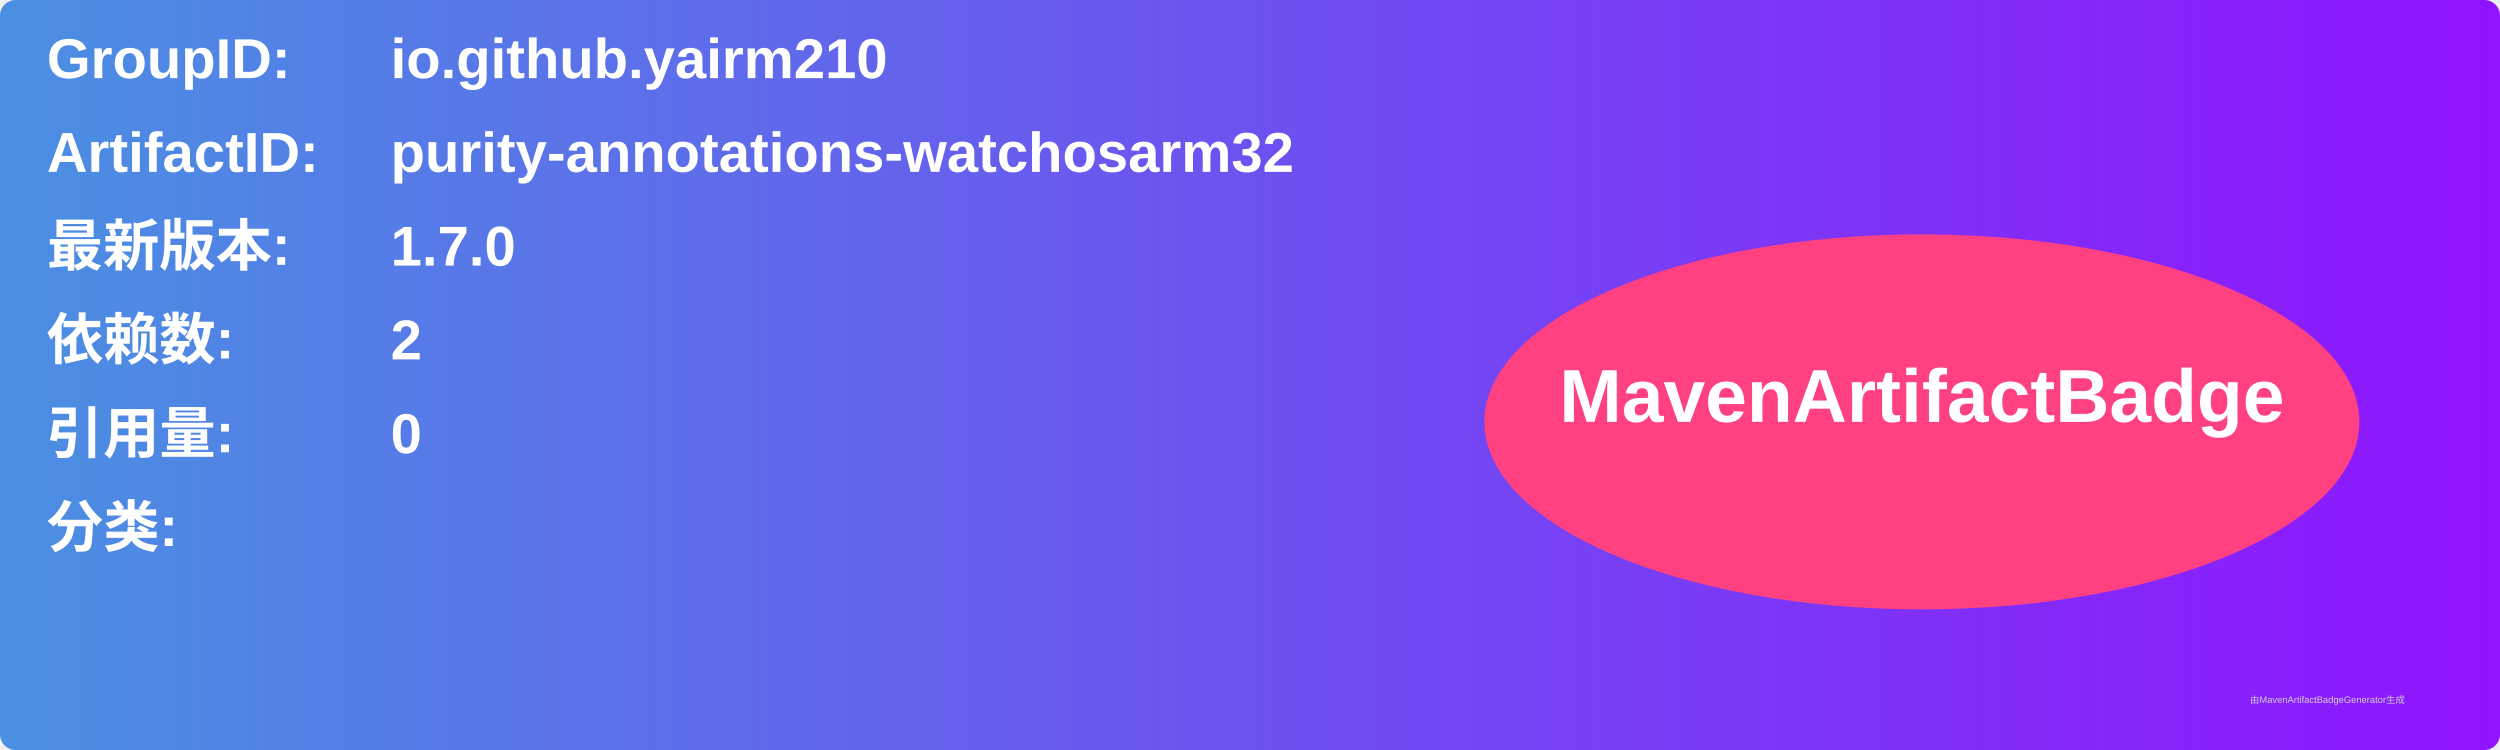
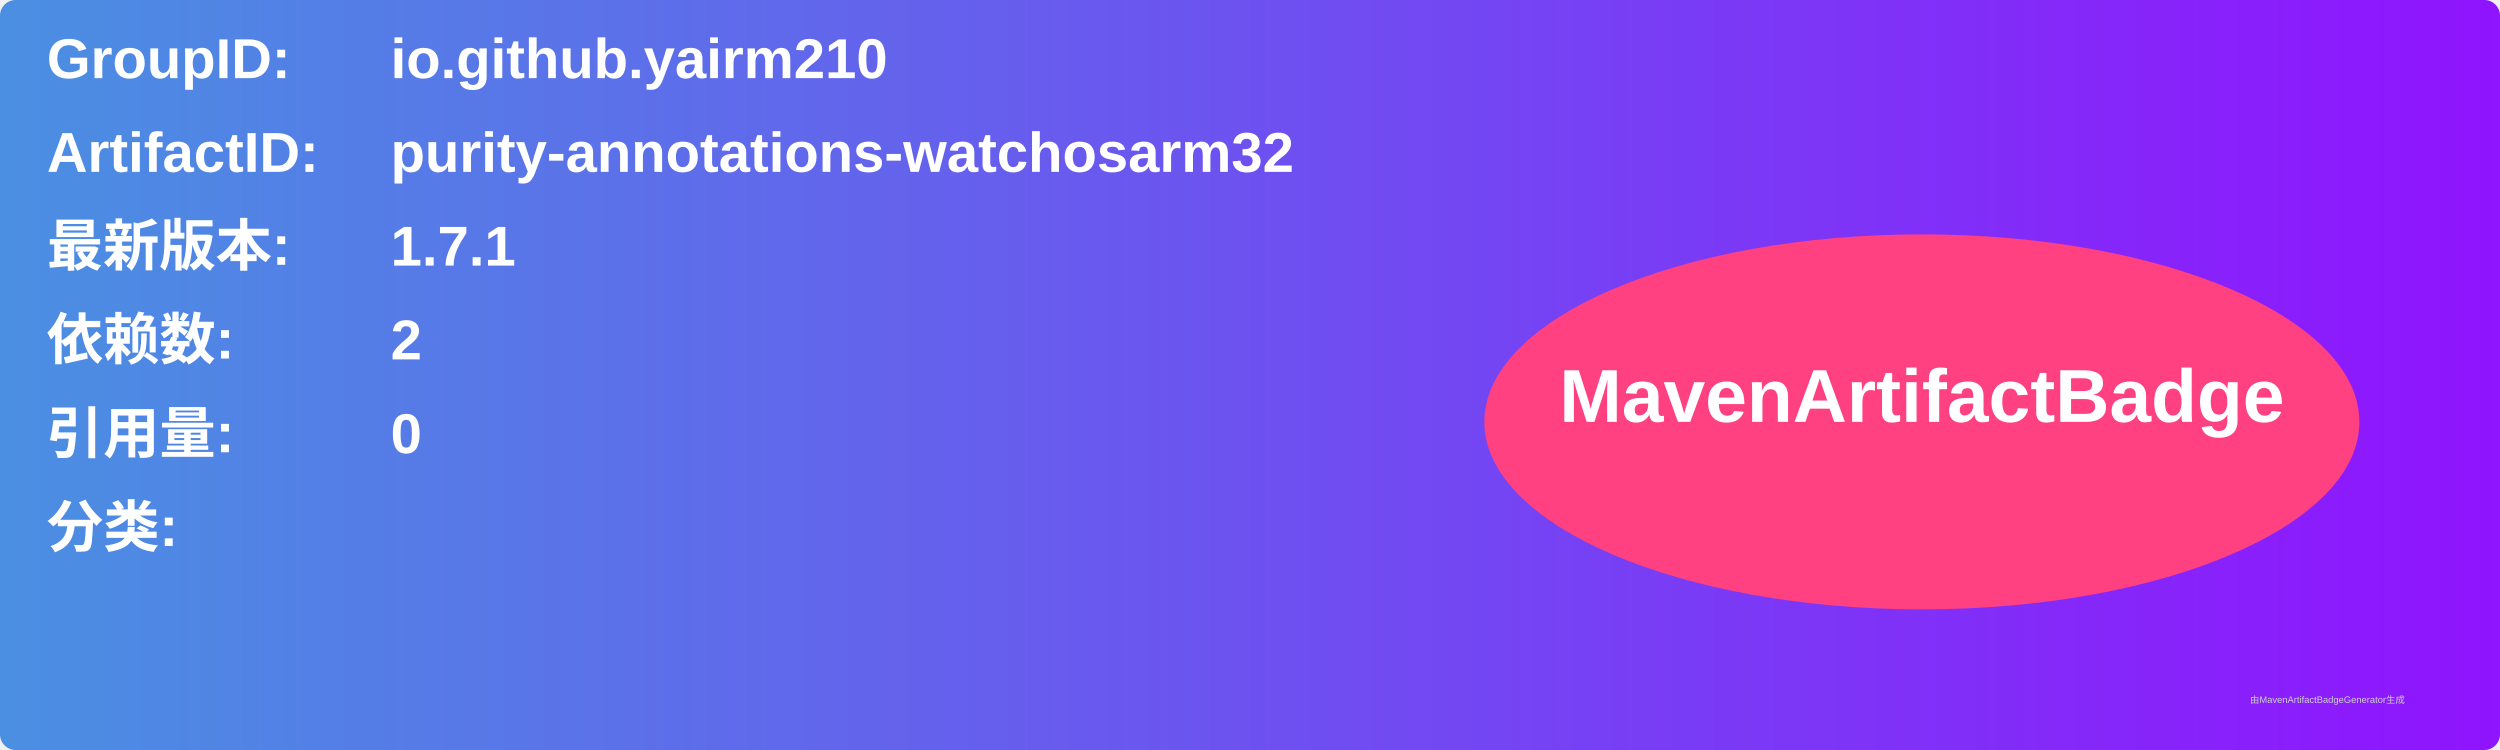
<svg xmlns="http://www.w3.org/2000/svg" width="800" height="240" viewBox="0 0 800 240">
  <linearGradient id="grad" x1="0%" y1="0%" x2="100%" y2="0%">
    <stop offset="0%" stop-color="#4a90e2" />
    <stop offset="100%" stop-color="#9013fe" />
  </linearGradient>
  <rect width="100%" height="100%" rx="5" ry="5" fill="url(#grad)" />
  <g transform="translate(15, 15)">
    <text x="0" y="10" font-family="Arial" font-size="18" fill="white" font-weight="bold" width="260">GroupID:</text>
    <text x="110" y="10" font-family="Arial" font-size="18" fill="white" font-weight="bold" width="460">io.github.yairm210</text>
    <text x="0" y="40" font-family="Arial" font-size="18" fill="white" font-weight="bold" width="260">ArtifactID:</text>
    <text x="110" y="40" font-family="Arial" font-size="18" fill="white" font-weight="bold" width="460">purity-annotations-watchosarm32</text>
    <text x="0" y="70" font-family="Arial" font-size="18" fill="white" font-weight="bold">最新版本:</text>
    <text x="110" y="70" font-family="Arial" font-size="18" fill="white" font-weight="bold">
-       <tspan font-weight="bold">1.7.0</tspan>
+       <tspan font-weight="bold">1.7.1</tspan>
    </text>
    <text x="0" y="100" font-family="Arial" font-size="18" fill="white" font-weight="bold">依赖数: </text>
    <text x="110" y="100" font-family="Arial" font-size="18" fill="white">
      <tspan font-weight="bold">2</tspan>
    </text>
    <text x="0" y="130" font-family="Arial" font-size="18" fill="white" font-weight="bold">引用量: </text>
    <text x="110" y="130" font-family="Arial" font-size="18" fill="white">
      <tspan font-weight="bold">0</tspan>
    </text>
    <text x="0" y="160" font-family="Arial" font-size="18" fill="white" font-weight="bold">分类:</text>
    <text x="10" y="190" font-family="Arial" font-size="10" fill="white">
      <tspan font-weight="bold" />
    </text>
    <ellipse cx="600" cy="120" rx="140" ry="60" fill="#ff4081" />
    <text x="600" y="120" text-anchor="middle" font-family="Arial" font-size="24" fill="white" font-weight="bold">MavenArtifactBadge</text>
  </g>
  <text x="720" y="225" font-family="Arial" font-size="3" fill="#d0d0d0">由MavenArtifactBadgeGenerator生成</text>
</svg>
